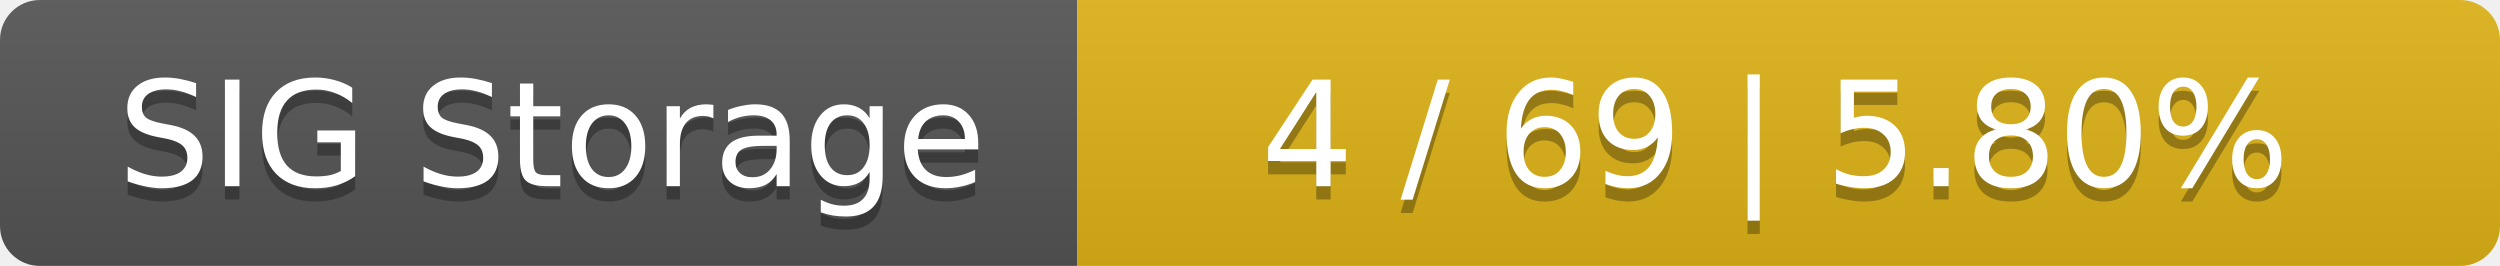
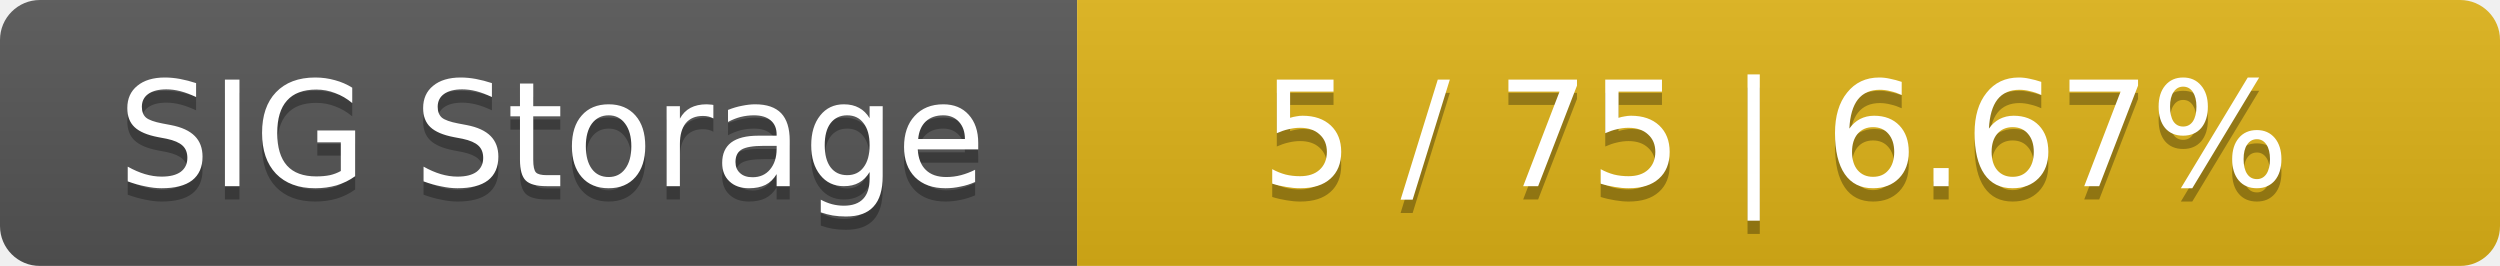
<svg xmlns="http://www.w3.org/2000/svg" width="188" height="20">
  <linearGradient id="smooth" x2="0" y2="100%">
    <stop offset="0" stop-color="#bbb" stop-opacity=".1" />
    <stop offset="1" stop-opacity=".1" />
  </linearGradient>
  <mask id="round">
    <rect width="188" height="20" rx="3" fill="#fff" />
  </mask>
  <g mask="url(#round)">
    <rect width="81" height="20" fill="#555" />
    <rect x="81" width="107" height="20" fill="#dfb317" />
    <rect width="188" height="20" fill="url(#smooth)" />
  </g>
  <g fill="#fff" text-anchor="middle" font-family="DejaVu Sans,Verdana,Geneva,sans-serif" font-size="11">
    <text x="41.5" y="15" fill="#010101" fill-opacity=".3">SIG Storage</text>
    <text x="41.5" y="14">SIG Storage</text>
-     <text x="133.5" y="15" fill="#010101" fill-opacity=".3">4 / 69    |    5.80%</text>
-     <text x="133.5" y="14">4 / 69    |    5.80%</text>
+     <text x="133.5" y="15" fill="#010101" fill-opacity=".3">5 / 75    |    6.67%</text>
+     <text x="133.5" y="14">5 / 75    |    6.67%</text>
  </g>
</svg>
